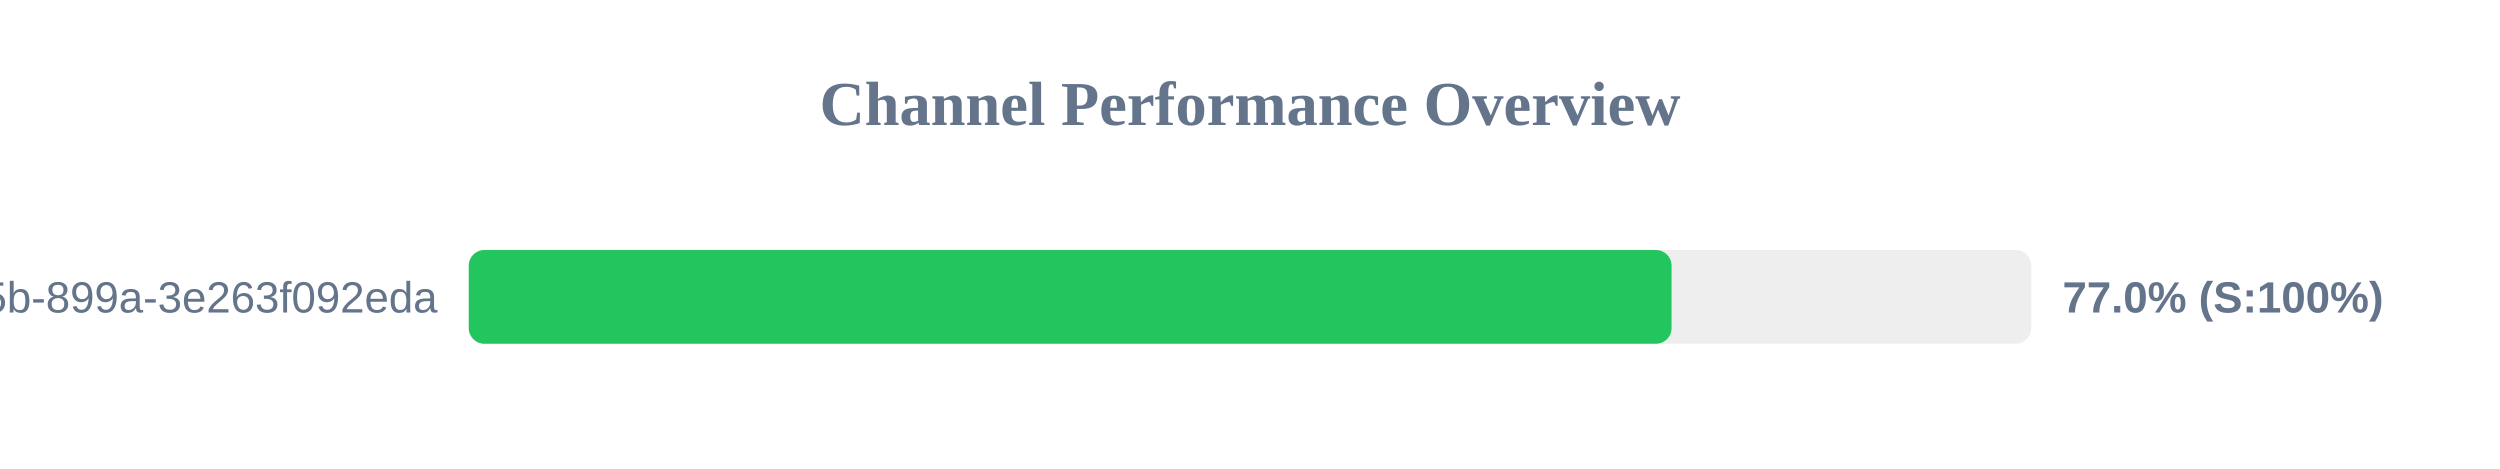
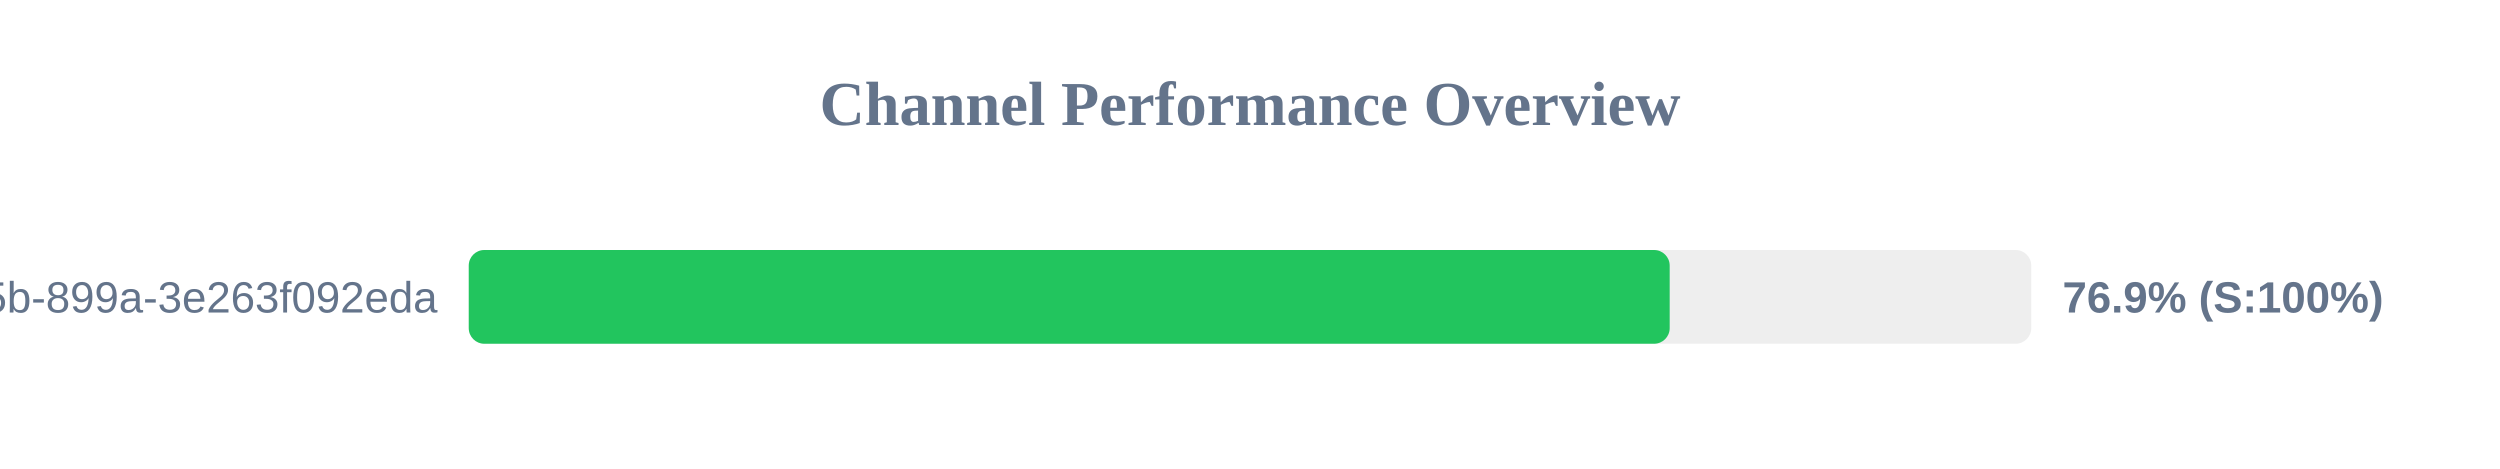
<svg xmlns="http://www.w3.org/2000/svg" width="800" height="150" version="1.1">
  <style>
        .row { font: 14px Arial; fill: #64748b; }
        .score { font: bold 14px Arial; fill: #64748b; }
    </style>
  <text x="400" y="40" text-anchor="middle" font-size="20px" font-weight="bold" fill="#64748b">Channel Performance Overview</text>
  <rect x="150" y="80" width="500" height="30" fill="#eee" rx="5" />
-   <rect x="150" y="80" width="384.9" height="30" fill="#22c55e" rx="5" />
+   <rect x="150" y="80" width="384.3" height="30" fill="#22c55e" rx="5" />
  <text x="140" y="100" text-anchor="end" class="row">?uuid=6bf726db-fb0b-405b-899a-3e263f092eda</text>
-   <text x="660" y="100" text-anchor="start" class="score">77.0% (S:100%)</text>
+   <text x="660" y="100" text-anchor="start" class="score">76.9% (S:100%)</text>
</svg>
